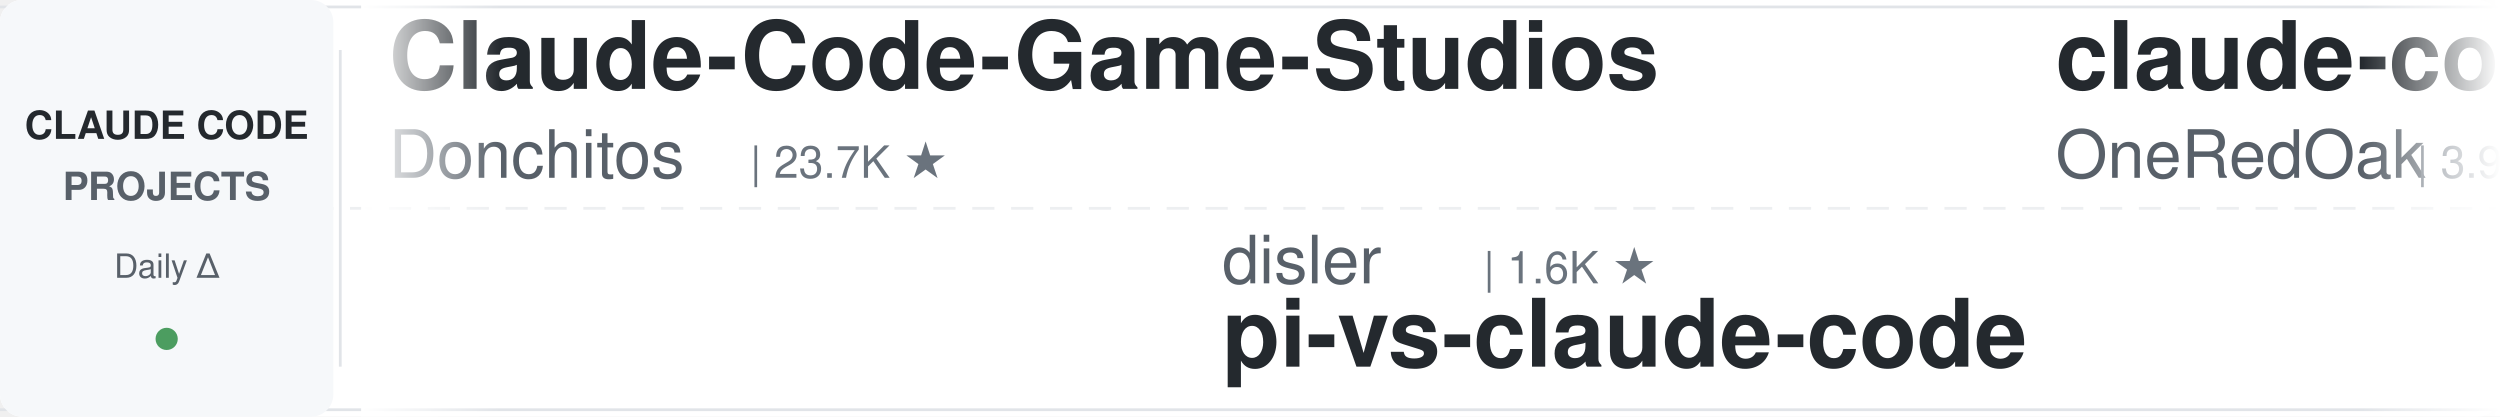
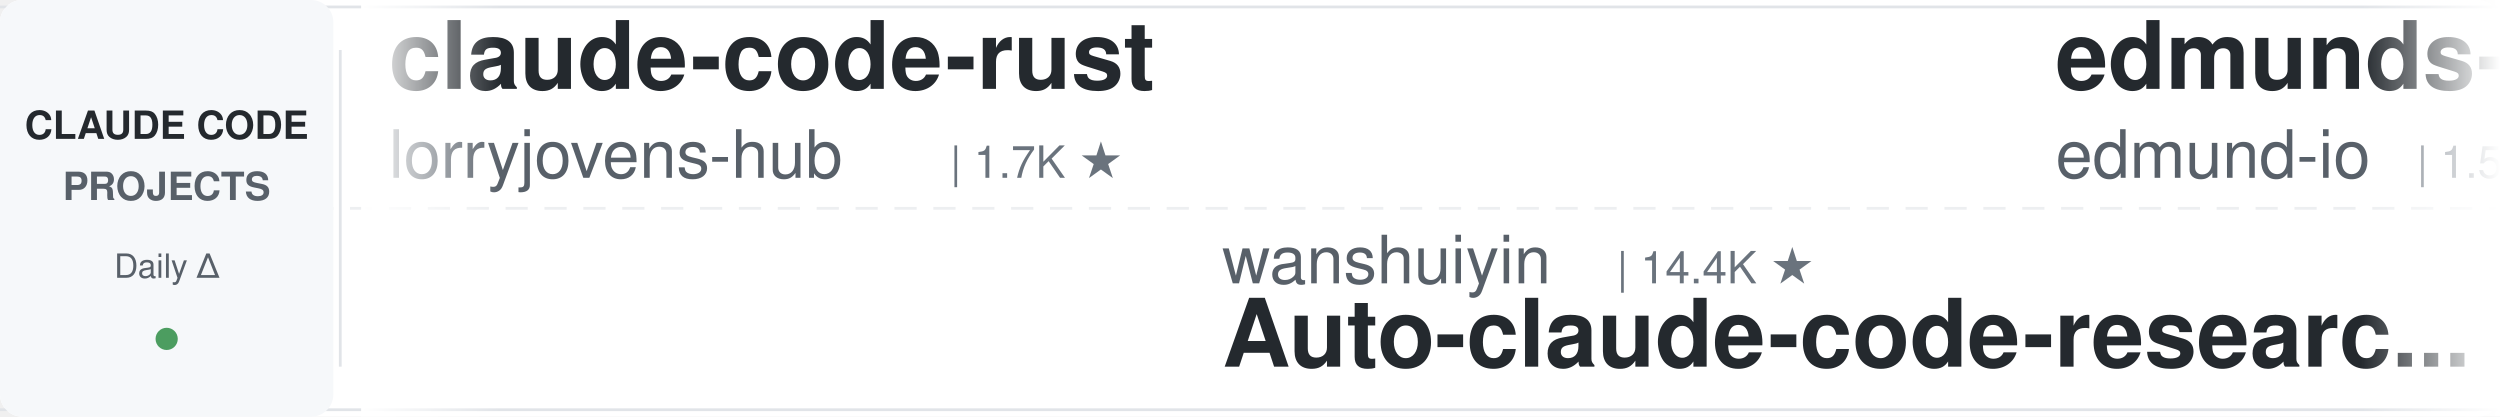
<svg xmlns="http://www.w3.org/2000/svg" width="900" height="150">
  <defs>
    <linearGradient id="leftFade" x1="0%" y1="0%" x2="100%" y2="0%">
      <stop offset="0%" style="stop-color:#ffffff;stop-opacity:1" />
      <stop offset="100%" style="stop-color:#ffffff;stop-opacity:0" />
    </linearGradient>
    <linearGradient id="rightFade" x1="0%" y1="0%" x2="100%" y2="0%">
      <stop offset="0%" style="stop-color:#ffffff;stop-opacity:0" />
      <stop offset="100%" style="stop-color:#ffffff;stop-opacity:1" />
    </linearGradient>
  </defs>
  <rect width="900" height="150" fill="#ffffff" rx="8" />
  <rect x="0" y="2" width="900" height="1" fill="#e1e4e8" />
  <rect x="0" y="147" width="900" height="1" fill="#e1e4e8" />
  <line x1="0" y1="75" x2="900" y2="75" stroke="#e1e4e8" stroke-width="1" stroke-dasharray="8 6" opacity="0.6" />
  <rect x="0" y="0" width="120" height="150" fill="#f6f8fa" rx="8" />
  <text x="60" y="50" font-family="-apple-system, BlinkMacSystemFont, 'Segoe UI', Helvetica, Arial, sans-serif" font-size="14" font-weight="600" fill="#24292e" text-anchor="middle">CLAUDE CODE</text>
  <text x="60" y="72" font-family="-apple-system, BlinkMacSystemFont, 'Segoe UI', Helvetica, Arial, sans-serif" font-size="14" font-weight="600" fill="#586069" text-anchor="middle">PROJECTS</text>
  <text x="60" y="100" font-family="-apple-system, BlinkMacSystemFont, 'Segoe UI', Helvetica, Arial, sans-serif" font-size="12" font-weight="500" fill="#586069" text-anchor="middle">Daily Δ</text>
  <circle cx="60" cy="122" r="4" fill="#22863a" opacity="0.8" />
  <rect x="122" y="18" width="1" height="114" fill="#e1e4e8" />
  <clipPath id="tickerClip">
    <rect x="130" y="0" width="770" height="150" />
  </clipPath>
  <g clip-path="url(#tickerClip)">
    <g id="tickerItems">
      <animateTransform attributeName="transform" attributeType="XML" type="translate" from="0 0" to="-3000 0" dur="54s" repeatCount="indefinite" />
      <g transform="translate(0, 0)">
-         <text x="140" y="32" font-family="-apple-system, BlinkMacSystemFont, 'Segoe UI', Helvetica, Arial, sans-serif" font-size="34" font-weight="600" fill="#24292e">Claude-Code-Game-Studios</text>
-         <text x="140" y="64" font-family="-apple-system, BlinkMacSystemFont, 'Segoe UI', Helvetica, Arial, sans-serif" font-size="24" font-weight="400" fill="#586069">Donchitos</text>
-         <text x="270" y="64" font-family="-apple-system, BlinkMacSystemFont, 'Segoe UI', Helvetica, Arial, sans-serif" font-size="16" font-weight="500" fill="#6a737d">| 23.7K ★</text>
+         <text x="140" y="32" font-family="-apple-system, BlinkMacSystemFont, 'Segoe UI', Helvetica, Arial, sans-serif" font-size="34" font-weight="600" fill="#24292e">claude-code-rust</text>
+         <text x="140" y="64" font-family="-apple-system, BlinkMacSystemFont, 'Segoe UI', Helvetica, Arial, sans-serif" font-size="24" font-weight="400" fill="#586069">lorryjovens-hub</text>
+         <text x="342" y="64" font-family="-apple-system, BlinkMacSystemFont, 'Segoe UI', Helvetica, Arial, sans-serif" font-size="16" font-weight="500" fill="#6a737d">| 1.7K ★</text>
      </g>
      <g transform="translate(300, 0)">
-         <text x="140" y="102" font-family="-apple-system, BlinkMacSystemFont, 'Segoe UI', Helvetica, Arial, sans-serif" font-size="24" font-weight="400" fill="#586069">disler</text>
-         <text x="234" y="102" font-family="-apple-system, BlinkMacSystemFont, 'Segoe UI', Helvetica, Arial, sans-serif" font-size="16" font-weight="500" fill="#6a737d">| 1.6K ★</text>
-         <text x="140" y="132" font-family="-apple-system, BlinkMacSystemFont, 'Segoe UI', Helvetica, Arial, sans-serif" font-size="34" font-weight="600" fill="#24292e">pi-vs-claude-code</text>
+         <text x="140" y="102" font-family="-apple-system, BlinkMacSystemFont, 'Segoe UI', Helvetica, Arial, sans-serif" font-size="24" font-weight="400" fill="#586069">wanshuiyin</text>
+         <text x="282" y="102" font-family="-apple-system, BlinkMacSystemFont, 'Segoe UI', Helvetica, Arial, sans-serif" font-size="16" font-weight="500" fill="#6a737d">| 14.4K ★</text>
+         <text x="140" y="132" font-family="-apple-system, BlinkMacSystemFont, 'Segoe UI', Helvetica, Arial, sans-serif" font-size="34" font-weight="600" fill="#24292e">Auto-claude-code-researc...</text>
      </g>
      <g transform="translate(600, 0)">
-         <text x="140" y="32" font-family="-apple-system, BlinkMacSystemFont, 'Segoe UI', Helvetica, Arial, sans-serif" font-size="34" font-weight="600" fill="#24292e">claude-code-workflows</text>
-         <text x="140" y="64" font-family="-apple-system, BlinkMacSystemFont, 'Segoe UI', Helvetica, Arial, sans-serif" font-size="24" font-weight="400" fill="#586069">OneRedOak</text>
-         <text x="270" y="64" font-family="-apple-system, BlinkMacSystemFont, 'Segoe UI', Helvetica, Arial, sans-serif" font-size="16" font-weight="500" fill="#6a737d">| 3.9K ★</text>
+         <text x="140" y="32" font-family="-apple-system, BlinkMacSystemFont, 'Segoe UI', Helvetica, Arial, sans-serif" font-size="34" font-weight="600" fill="#24292e">edmunds-claude-code</text>
+         <text x="140" y="64" font-family="-apple-system, BlinkMacSystemFont, 'Segoe UI', Helvetica, Arial, sans-serif" font-size="24" font-weight="400" fill="#586069">edmund-io</text>
+         <text x="270" y="64" font-family="-apple-system, BlinkMacSystemFont, 'Segoe UI', Helvetica, Arial, sans-serif" font-size="16" font-weight="500" fill="#6a737d">| 1.5K ★</text>
      </g>
      <g transform="translate(900, 0)">
-         <text x="140" y="102" font-family="-apple-system, BlinkMacSystemFont, 'Segoe UI', Helvetica, Arial, sans-serif" font-size="24" font-weight="400" fill="#586069">Alishahryar1</text>
-         <text x="306" y="102" font-family="-apple-system, BlinkMacSystemFont, 'Segoe UI', Helvetica, Arial, sans-serif" font-size="16" font-weight="500" fill="#6a737d">| 44.7K ★</text>
-         <text x="140" y="132" font-family="-apple-system, BlinkMacSystemFont, 'Segoe UI', Helvetica, Arial, sans-serif" font-size="34" font-weight="600" fill="#24292e">free-claude-code</text>
+         <text x="140" y="102" font-family="-apple-system, BlinkMacSystemFont, 'Segoe UI', Helvetica, Arial, sans-serif" font-size="24" font-weight="400" fill="#586069">AICoderTudou</text>
+         <text x="306" y="102" font-family="-apple-system, BlinkMacSystemFont, 'Segoe UI', Helvetica, Arial, sans-serif" font-size="16" font-weight="500" fill="#6a737d">| 497 ★</text>
+         <text x="140" y="132" font-family="-apple-system, BlinkMacSystemFont, 'Segoe UI', Helvetica, Arial, sans-serif" font-size="34" font-weight="600" fill="#24292e">claude-code-tudou</text>
      </g>
      <g transform="translate(1200, 0)">
-         <text x="140" y="32" font-family="-apple-system, BlinkMacSystemFont, 'Segoe UI', Helvetica, Arial, sans-serif" font-size="34" font-weight="600" fill="#24292e">claude-code-infrastructu...</text>
-         <text x="140" y="64" font-family="-apple-system, BlinkMacSystemFont, 'Segoe UI', Helvetica, Arial, sans-serif" font-size="24" font-weight="400" fill="#586069">diet103</text>
-         <text x="246" y="64" font-family="-apple-system, BlinkMacSystemFont, 'Segoe UI', Helvetica, Arial, sans-serif" font-size="16" font-weight="500" fill="#6a737d">| 10.0K ★</text>
+         <text x="140" y="32" font-family="-apple-system, BlinkMacSystemFont, 'Segoe UI', Helvetica, Arial, sans-serif" font-size="34" font-weight="600" fill="#24292e">sc-claude-code-files</text>
+         <text x="140" y="64" font-family="-apple-system, BlinkMacSystemFont, 'Segoe UI', Helvetica, Arial, sans-serif" font-size="24" font-weight="400" fill="#586069">https-deeplearning-ai</text>
+         <text x="414" y="64" font-family="-apple-system, BlinkMacSystemFont, 'Segoe UI', Helvetica, Arial, sans-serif" font-size="16" font-weight="500" fill="#6a737d">| 538 ★</text>
      </g>
      <g transform="translate(1500, 0)">
-         <text x="140" y="102" font-family="-apple-system, BlinkMacSystemFont, 'Segoe UI', Helvetica, Arial, sans-serif" font-size="24" font-weight="400" fill="#586069">AprilNEA</text>
-         <text x="258" y="102" font-family="-apple-system, BlinkMacSystemFont, 'Segoe UI', Helvetica, Arial, sans-serif" font-size="16" font-weight="500" fill="#6a737d">| 393 ★</text>
-         <text x="140" y="132" font-family="-apple-system, BlinkMacSystemFont, 'Segoe UI', Helvetica, Arial, sans-serif" font-size="34" font-weight="600" fill="#24292e">claude-code-source</text>
+         <text x="140" y="102" font-family="-apple-system, BlinkMacSystemFont, 'Segoe UI', Helvetica, Arial, sans-serif" font-size="24" font-weight="400" fill="#586069">Cranot</text>
+         <text x="234" y="102" font-family="-apple-system, BlinkMacSystemFont, 'Segoe UI', Helvetica, Arial, sans-serif" font-size="16" font-weight="500" fill="#6a737d">| 2.9K ★</text>
+         <text x="140" y="132" font-family="-apple-system, BlinkMacSystemFont, 'Segoe UI', Helvetica, Arial, sans-serif" font-size="34" font-weight="600" fill="#24292e">claude-code-guide</text>
      </g>
      <g transform="translate(1800, 0)">
-         <text x="140" y="32" font-family="-apple-system, BlinkMacSystemFont, 'Segoe UI', Helvetica, Arial, sans-serif" font-size="34" font-weight="600" fill="#24292e">claude-code-hub</text>
-         <text x="140" y="64" font-family="-apple-system, BlinkMacSystemFont, 'Segoe UI', Helvetica, Arial, sans-serif" font-size="24" font-weight="400" fill="#586069">ding113</text>
-         <text x="246" y="64" font-family="-apple-system, BlinkMacSystemFont, 'Segoe UI', Helvetica, Arial, sans-serif" font-size="16" font-weight="500" fill="#6a737d">| 3.3K ★</text>
+         <text x="140" y="32" font-family="-apple-system, BlinkMacSystemFont, 'Segoe UI', Helvetica, Arial, sans-serif" font-size="34" font-weight="600" fill="#24292e">claude-code-proxy</text>
+         <text x="140" y="64" font-family="-apple-system, BlinkMacSystemFont, 'Segoe UI', Helvetica, Arial, sans-serif" font-size="24" font-weight="400" fill="#586069">1rgs</text>
+         <text x="210" y="64" font-family="-apple-system, BlinkMacSystemFont, 'Segoe UI', Helvetica, Arial, sans-serif" font-size="16" font-weight="500" fill="#6a737d">| 3.7K ★</text>
      </g>
      <g transform="translate(2100, 0)">
-         <text x="140" y="102" font-family="-apple-system, BlinkMacSystemFont, 'Segoe UI', Helvetica, Arial, sans-serif" font-size="24" font-weight="400" fill="#586069">Piebald-AI</text>
-         <text x="282" y="102" font-family="-apple-system, BlinkMacSystemFont, 'Segoe UI', Helvetica, Arial, sans-serif" font-size="16" font-weight="500" fill="#6a737d">| 12.2K ★</text>
-         <text x="140" y="132" font-family="-apple-system, BlinkMacSystemFont, 'Segoe UI', Helvetica, Arial, sans-serif" font-size="34" font-weight="600" fill="#24292e">claude-code-system-promp...</text>
+         <text x="140" y="102" font-family="-apple-system, BlinkMacSystemFont, 'Segoe UI', Helvetica, Arial, sans-serif" font-size="24" font-weight="400" fill="#586069">krusemediallc</text>
+         <text x="318" y="102" font-family="-apple-system, BlinkMacSystemFont, 'Segoe UI', Helvetica, Arial, sans-serif" font-size="16" font-weight="500" fill="#6a737d">| 1.1K ★</text>
+         <text x="140" y="132" font-family="-apple-system, BlinkMacSystemFont, 'Segoe UI', Helvetica, Arial, sans-serif" font-size="34" font-weight="600" fill="#24292e">arcads-claude-code</text>
      </g>
      <g transform="translate(2400, 0)">
-         <text x="140" y="32" font-family="-apple-system, BlinkMacSystemFont, 'Segoe UI', Helvetica, Arial, sans-serif" font-size="34" font-weight="600" fill="#24292e">how-claude-code-works</text>
-         <text x="140" y="64" font-family="-apple-system, BlinkMacSystemFont, 'Segoe UI', Helvetica, Arial, sans-serif" font-size="24" font-weight="400" fill="#586069">Windy3f3f3f3f</text>
-         <text x="318" y="64" font-family="-apple-system, BlinkMacSystemFont, 'Segoe UI', Helvetica, Arial, sans-serif" font-size="16" font-weight="500" fill="#6a737d">| 3.4K ★</text>
+         <text x="140" y="32" font-family="-apple-system, BlinkMacSystemFont, 'Segoe UI', Helvetica, Arial, sans-serif" font-size="34" font-weight="600" fill="#24292e">claude-code-prompts</text>
+         <text x="140" y="64" font-family="-apple-system, BlinkMacSystemFont, 'Segoe UI', Helvetica, Arial, sans-serif" font-size="24" font-weight="400" fill="#586069">repowise-dev</text>
+         <text x="306" y="64" font-family="-apple-system, BlinkMacSystemFont, 'Segoe UI', Helvetica, Arial, sans-serif" font-size="16" font-weight="500" fill="#6a737d">| 1.2K ★</text>
      </g>
      <g transform="translate(2700, 0)">
-         <text x="140" y="102" font-family="-apple-system, BlinkMacSystemFont, 'Segoe UI', Helvetica, Arial, sans-serif" font-size="24" font-weight="400" fill="#586069">oboard</text>
-         <text x="234" y="102" font-family="-apple-system, BlinkMacSystemFont, 'Segoe UI', Helvetica, Arial, sans-serif" font-size="16" font-weight="500" fill="#6a737d">| 3.3K ★</text>
-         <text x="140" y="132" font-family="-apple-system, BlinkMacSystemFont, 'Segoe UI', Helvetica, Arial, sans-serif" font-size="34" font-weight="600" fill="#24292e">claude-code-rev</text>
+         <text x="140" y="102" font-family="-apple-system, BlinkMacSystemFont, 'Segoe UI', Helvetica, Arial, sans-serif" font-size="24" font-weight="400" fill="#586069">multica-ai</text>
+         <text x="282" y="102" font-family="-apple-system, BlinkMacSystemFont, 'Segoe UI', Helvetica, Arial, sans-serif" font-size="16" font-weight="500" fill="#6a737d">| 200.4K ★</text>
+         <text x="140" y="132" font-family="-apple-system, BlinkMacSystemFont, 'Segoe UI', Helvetica, Arial, sans-serif" font-size="34" font-weight="600" fill="#24292e">andrej-karpathy-skills</text>
      </g>
      <g transform="translate(3000, 0)">
-         <text x="140" y="32" font-family="-apple-system, BlinkMacSystemFont, 'Segoe UI', Helvetica, Arial, sans-serif" font-size="34" font-weight="600" fill="#24292e">Claude-Code-Game-Studios</text>
-         <text x="140" y="64" font-family="-apple-system, BlinkMacSystemFont, 'Segoe UI', Helvetica, Arial, sans-serif" font-size="24" font-weight="400" fill="#586069">Donchitos</text>
-         <text x="270" y="64" font-family="-apple-system, BlinkMacSystemFont, 'Segoe UI', Helvetica, Arial, sans-serif" font-size="16" font-weight="500" fill="#6a737d">| 23.7K ★</text>
+         <text x="140" y="32" font-family="-apple-system, BlinkMacSystemFont, 'Segoe UI', Helvetica, Arial, sans-serif" font-size="34" font-weight="600" fill="#24292e">claude-code-rust</text>
+         <text x="140" y="64" font-family="-apple-system, BlinkMacSystemFont, 'Segoe UI', Helvetica, Arial, sans-serif" font-size="24" font-weight="400" fill="#586069">lorryjovens-hub</text>
+         <text x="342" y="64" font-family="-apple-system, BlinkMacSystemFont, 'Segoe UI', Helvetica, Arial, sans-serif" font-size="16" font-weight="500" fill="#6a737d">| 1.7K ★</text>
      </g>
      <g transform="translate(3300, 0)">
-         <text x="140" y="102" font-family="-apple-system, BlinkMacSystemFont, 'Segoe UI', Helvetica, Arial, sans-serif" font-size="24" font-weight="400" fill="#586069">disler</text>
-         <text x="234" y="102" font-family="-apple-system, BlinkMacSystemFont, 'Segoe UI', Helvetica, Arial, sans-serif" font-size="16" font-weight="500" fill="#6a737d">| 1.6K ★</text>
-         <text x="140" y="132" font-family="-apple-system, BlinkMacSystemFont, 'Segoe UI', Helvetica, Arial, sans-serif" font-size="34" font-weight="600" fill="#24292e">pi-vs-claude-code</text>
+         <text x="140" y="102" font-family="-apple-system, BlinkMacSystemFont, 'Segoe UI', Helvetica, Arial, sans-serif" font-size="24" font-weight="400" fill="#586069">wanshuiyin</text>
+         <text x="282" y="102" font-family="-apple-system, BlinkMacSystemFont, 'Segoe UI', Helvetica, Arial, sans-serif" font-size="16" font-weight="500" fill="#6a737d">| 14.4K ★</text>
+         <text x="140" y="132" font-family="-apple-system, BlinkMacSystemFont, 'Segoe UI', Helvetica, Arial, sans-serif" font-size="34" font-weight="600" fill="#24292e">Auto-claude-code-researc...</text>
      </g>
      <g transform="translate(3600, 0)">
-         <text x="140" y="32" font-family="-apple-system, BlinkMacSystemFont, 'Segoe UI', Helvetica, Arial, sans-serif" font-size="34" font-weight="600" fill="#24292e">claude-code-workflows</text>
-         <text x="140" y="64" font-family="-apple-system, BlinkMacSystemFont, 'Segoe UI', Helvetica, Arial, sans-serif" font-size="24" font-weight="400" fill="#586069">OneRedOak</text>
-         <text x="270" y="64" font-family="-apple-system, BlinkMacSystemFont, 'Segoe UI', Helvetica, Arial, sans-serif" font-size="16" font-weight="500" fill="#6a737d">| 3.9K ★</text>
+         <text x="140" y="32" font-family="-apple-system, BlinkMacSystemFont, 'Segoe UI', Helvetica, Arial, sans-serif" font-size="34" font-weight="600" fill="#24292e">edmunds-claude-code</text>
+         <text x="140" y="64" font-family="-apple-system, BlinkMacSystemFont, 'Segoe UI', Helvetica, Arial, sans-serif" font-size="24" font-weight="400" fill="#586069">edmund-io</text>
+         <text x="270" y="64" font-family="-apple-system, BlinkMacSystemFont, 'Segoe UI', Helvetica, Arial, sans-serif" font-size="16" font-weight="500" fill="#6a737d">| 1.5K ★</text>
      </g>
      <g transform="translate(3900, 0)">
-         <text x="140" y="102" font-family="-apple-system, BlinkMacSystemFont, 'Segoe UI', Helvetica, Arial, sans-serif" font-size="24" font-weight="400" fill="#586069">Alishahryar1</text>
-         <text x="306" y="102" font-family="-apple-system, BlinkMacSystemFont, 'Segoe UI', Helvetica, Arial, sans-serif" font-size="16" font-weight="500" fill="#6a737d">| 44.7K ★</text>
-         <text x="140" y="132" font-family="-apple-system, BlinkMacSystemFont, 'Segoe UI', Helvetica, Arial, sans-serif" font-size="34" font-weight="600" fill="#24292e">free-claude-code</text>
+         <text x="140" y="102" font-family="-apple-system, BlinkMacSystemFont, 'Segoe UI', Helvetica, Arial, sans-serif" font-size="24" font-weight="400" fill="#586069">AICoderTudou</text>
+         <text x="306" y="102" font-family="-apple-system, BlinkMacSystemFont, 'Segoe UI', Helvetica, Arial, sans-serif" font-size="16" font-weight="500" fill="#6a737d">| 497 ★</text>
+         <text x="140" y="132" font-family="-apple-system, BlinkMacSystemFont, 'Segoe UI', Helvetica, Arial, sans-serif" font-size="34" font-weight="600" fill="#24292e">claude-code-tudou</text>
      </g>
    </g>
  </g>
  <rect x="130" y="0" width="50" height="150" fill="url(#leftFade)" />
  <rect x="850" y="0" width="50" height="150" fill="url(#rightFade)" />
</svg>
